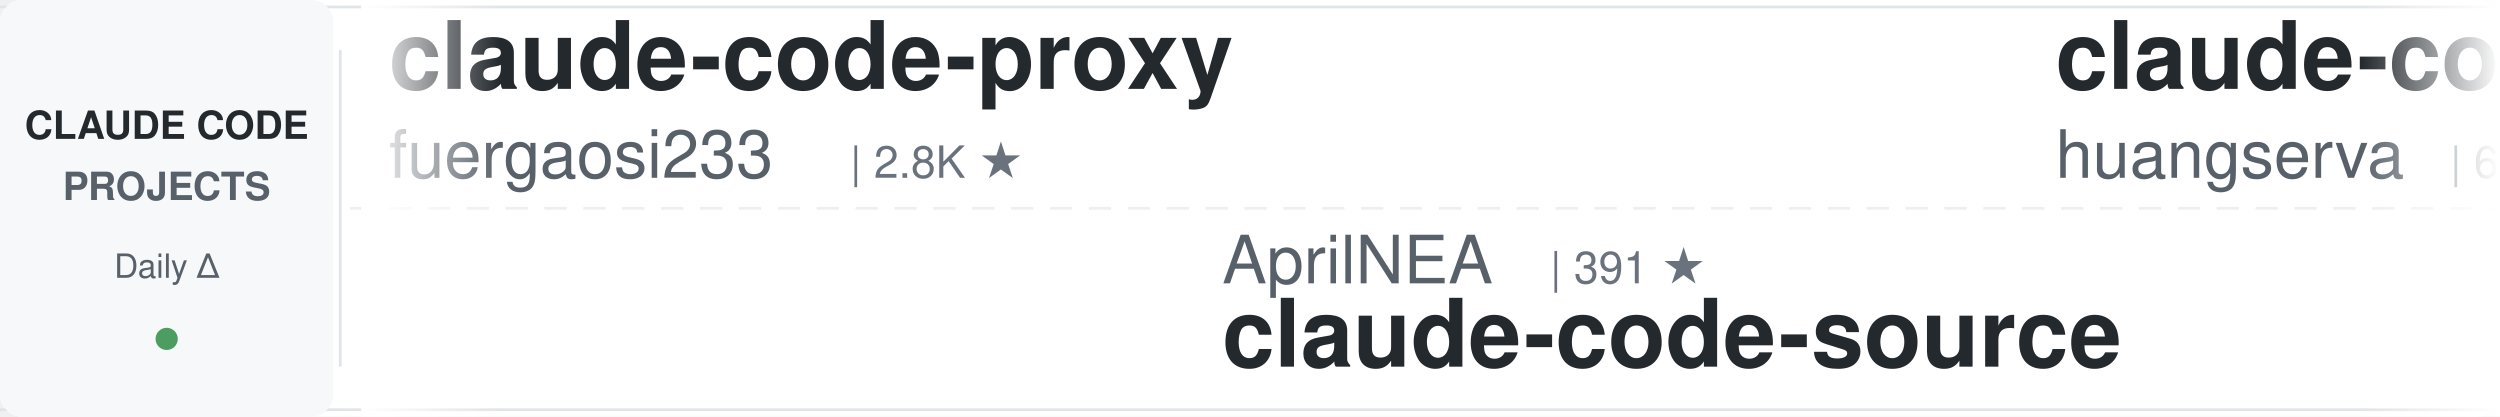
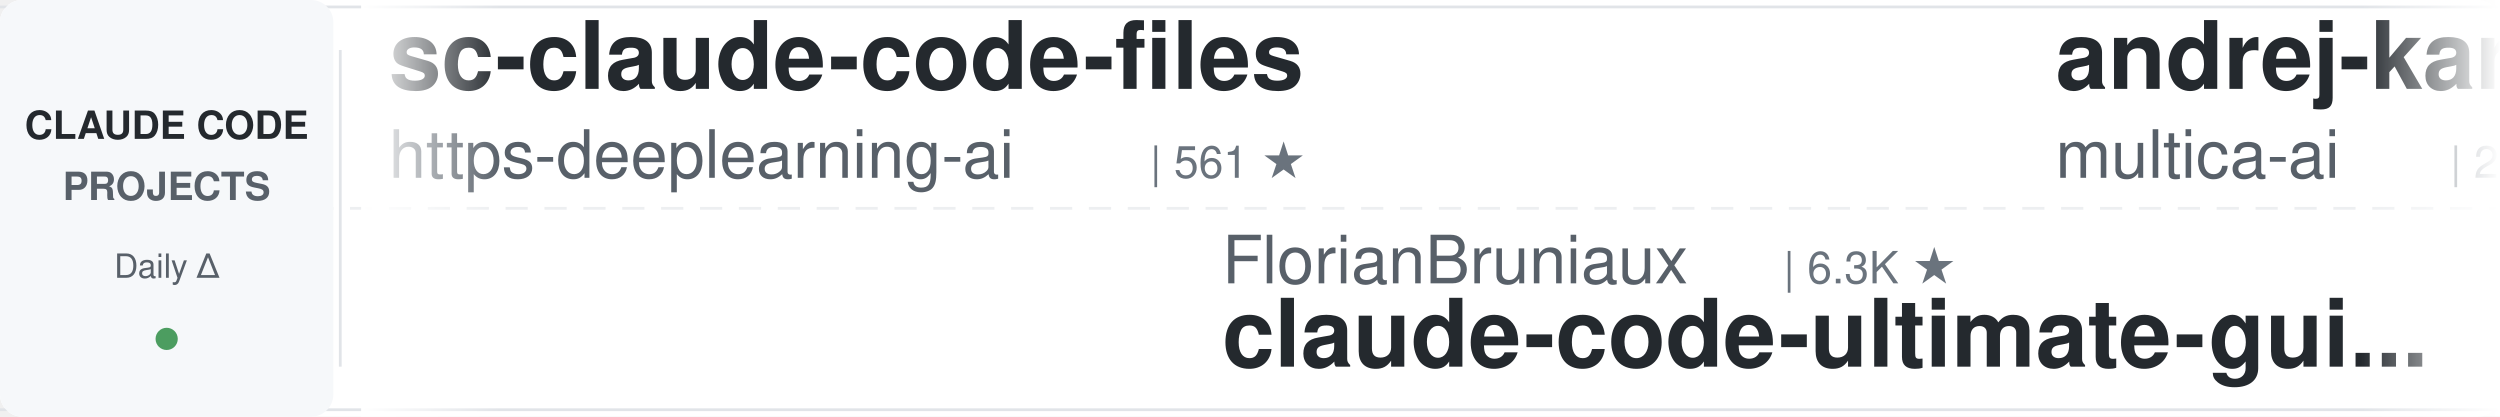
<svg xmlns="http://www.w3.org/2000/svg" width="900" height="150">
  <defs>
    <linearGradient id="leftFade" x1="0%" y1="0%" x2="100%" y2="0%">
      <stop offset="0%" style="stop-color:#ffffff;stop-opacity:1" />
      <stop offset="100%" style="stop-color:#ffffff;stop-opacity:0" />
    </linearGradient>
    <linearGradient id="rightFade" x1="0%" y1="0%" x2="100%" y2="0%">
      <stop offset="0%" style="stop-color:#ffffff;stop-opacity:0" />
      <stop offset="100%" style="stop-color:#ffffff;stop-opacity:1" />
    </linearGradient>
  </defs>
  <rect width="900" height="150" fill="#ffffff" rx="8" />
  <rect x="0" y="2" width="900" height="1" fill="#e1e4e8" />
  <rect x="0" y="147" width="900" height="1" fill="#e1e4e8" />
  <line x1="0" y1="75" x2="900" y2="75" stroke="#e1e4e8" stroke-width="1" stroke-dasharray="8 6" opacity="0.6" />
  <rect x="0" y="0" width="120" height="150" fill="#f6f8fa" rx="8" />
  <text x="60" y="50" font-family="-apple-system, BlinkMacSystemFont, 'Segoe UI', Helvetica, Arial, sans-serif" font-size="14" font-weight="600" fill="#24292e" text-anchor="middle">CLAUDE CODE</text>
  <text x="60" y="72" font-family="-apple-system, BlinkMacSystemFont, 'Segoe UI', Helvetica, Arial, sans-serif" font-size="14" font-weight="600" fill="#586069" text-anchor="middle">PROJECTS</text>
  <text x="60" y="100" font-family="-apple-system, BlinkMacSystemFont, 'Segoe UI', Helvetica, Arial, sans-serif" font-size="12" font-weight="500" fill="#586069" text-anchor="middle">Daily Δ</text>
  <circle cx="60" cy="122" r="4" fill="#22863a" opacity="0.8" />
  <rect x="122" y="18" width="1" height="114" fill="#e1e4e8" />
  <clipPath id="tickerClip">
    <rect x="130" y="0" width="770" height="150" />
  </clipPath>
  <g clip-path="url(#tickerClip)">
    <g id="tickerItems">
      <animateTransform attributeName="transform" attributeType="XML" type="translate" from="0 0" to="-3000 0" dur="54s" repeatCount="indefinite" />
      <g transform="translate(0, 0)">
-         <text x="140" y="32" font-family="-apple-system, BlinkMacSystemFont, 'Segoe UI', Helvetica, Arial, sans-serif" font-size="34" font-weight="600" fill="#24292e">claude-code-proxy</text>
-         <text x="140" y="64" font-family="-apple-system, BlinkMacSystemFont, 'Segoe UI', Helvetica, Arial, sans-serif" font-size="24" font-weight="400" fill="#586069">fuergaosi233</text>
-         <text x="306" y="64" font-family="-apple-system, BlinkMacSystemFont, 'Segoe UI', Helvetica, Arial, sans-serif" font-size="16" font-weight="500" fill="#6a737d">| 2.8K ★</text>
+         <text x="140" y="32" font-family="-apple-system, BlinkMacSystemFont, 'Segoe UI', Helvetica, Arial, sans-serif" font-size="34" font-weight="600" fill="#24292e">sc-claude-code-files</text>
+         <text x="140" y="64" font-family="-apple-system, BlinkMacSystemFont, 'Segoe UI', Helvetica, Arial, sans-serif" font-size="24" font-weight="400" fill="#586069">https-deeplearning-ai</text>
+         <text x="414" y="64" font-family="-apple-system, BlinkMacSystemFont, 'Segoe UI', Helvetica, Arial, sans-serif" font-size="16" font-weight="500" fill="#6a737d">| 561 ★</text>
      </g>
      <g transform="translate(300, 0)">
-         <text x="140" y="102" font-family="-apple-system, BlinkMacSystemFont, 'Segoe UI', Helvetica, Arial, sans-serif" font-size="24" font-weight="400" fill="#586069">AprilNEA</text>
-         <text x="258" y="102" font-family="-apple-system, BlinkMacSystemFont, 'Segoe UI', Helvetica, Arial, sans-serif" font-size="16" font-weight="500" fill="#6a737d">| 391 ★</text>
-         <text x="140" y="132" font-family="-apple-system, BlinkMacSystemFont, 'Segoe UI', Helvetica, Arial, sans-serif" font-size="34" font-weight="600" fill="#24292e">claude-code-source</text>
+         <text x="140" y="102" font-family="-apple-system, BlinkMacSystemFont, 'Segoe UI', Helvetica, Arial, sans-serif" font-size="24" font-weight="400" fill="#586069">FlorianBruniaux</text>
+         <text x="342" y="102" font-family="-apple-system, BlinkMacSystemFont, 'Segoe UI', Helvetica, Arial, sans-serif" font-size="16" font-weight="500" fill="#6a737d">| 6.3K ★</text>
+         <text x="140" y="132" font-family="-apple-system, BlinkMacSystemFont, 'Segoe UI', Helvetica, Arial, sans-serif" font-size="34" font-weight="600" fill="#24292e">claude-code-ultimate-gui...</text>
      </g>
      <g transform="translate(600, 0)">
+         <text x="140" y="32" font-family="-apple-system, BlinkMacSystemFont, 'Segoe UI', Helvetica, Arial, sans-serif" font-size="34" font-weight="600" fill="#24292e">andrej-karpathy-skills</text>
+         <text x="140" y="64" font-family="-apple-system, BlinkMacSystemFont, 'Segoe UI', Helvetica, Arial, sans-serif" font-size="24" font-weight="400" fill="#586069">multica-ai</text>
+         <text x="282" y="64" font-family="-apple-system, BlinkMacSystemFont, 'Segoe UI', Helvetica, Arial, sans-serif" font-size="16" font-weight="500" fill="#6a737d">| 229.0K ★</text>
+       </g>
+       <g transform="translate(900, 0)">
+         <text x="140" y="102" font-family="-apple-system, BlinkMacSystemFont, 'Segoe UI', Helvetica, Arial, sans-serif" font-size="24" font-weight="400" fill="#586069">techjarves</text>
+         <text x="282" y="102" font-family="-apple-system, BlinkMacSystemFont, 'Segoe UI', Helvetica, Arial, sans-serif" font-size="16" font-weight="500" fill="#6a737d">| 1.6K ★</text>
+         <text x="140" y="132" font-family="-apple-system, BlinkMacSystemFont, 'Segoe UI', Helvetica, Arial, sans-serif" font-size="34" font-weight="600" fill="#24292e">ClaudeCode-Portable</text>
+       </g>
+       <g transform="translate(1200, 0)">
        <text x="140" y="32" font-family="-apple-system, BlinkMacSystemFont, 'Segoe UI', Helvetica, Arial, sans-serif" font-size="34" font-weight="600" fill="#24292e">claude-code-cli</text>
        <text x="140" y="64" font-family="-apple-system, BlinkMacSystemFont, 'Segoe UI', Helvetica, Arial, sans-serif" font-size="24" font-weight="400" fill="#586069">huangserva</text>
        <text x="282" y="64" font-family="-apple-system, BlinkMacSystemFont, 'Segoe UI', Helvetica, Arial, sans-serif" font-size="16" font-weight="500" fill="#6a737d">| 631 ★</text>
      </g>
-       <g transform="translate(900, 0)">
-         <text x="140" y="102" font-family="-apple-system, BlinkMacSystemFont, 'Segoe UI', Helvetica, Arial, sans-serif" font-size="24" font-weight="400" fill="#586069">VILA-Lab</text>
-         <text x="258" y="102" font-family="-apple-system, BlinkMacSystemFont, 'Segoe UI', Helvetica, Arial, sans-serif" font-size="16" font-weight="500" fill="#6a737d">| 2.2K ★</text>
-         <text x="140" y="132" font-family="-apple-system, BlinkMacSystemFont, 'Segoe UI', Helvetica, Arial, sans-serif" font-size="34" font-weight="600" fill="#24292e">Dive-into-Claude-Code</text>
-       </g>
-       <g transform="translate(1200, 0)">
-         <text x="140" y="32" font-family="-apple-system, BlinkMacSystemFont, 'Segoe UI', Helvetica, Arial, sans-serif" font-size="34" font-weight="600" fill="#24292e">claude-code-hub</text>
-         <text x="140" y="64" font-family="-apple-system, BlinkMacSystemFont, 'Segoe UI', Helvetica, Arial, sans-serif" font-size="24" font-weight="400" fill="#586069">ding113</text>
-         <text x="246" y="64" font-family="-apple-system, BlinkMacSystemFont, 'Segoe UI', Helvetica, Arial, sans-serif" font-size="16" font-weight="500" fill="#6a737d">| 3.4K ★</text>
-       </g>
      <g transform="translate(1500, 0)">
-         <text x="140" y="102" font-family="-apple-system, BlinkMacSystemFont, 'Segoe UI', Helvetica, Arial, sans-serif" font-size="24" font-weight="400" fill="#586069">OneRedOak</text>
-         <text x="270" y="102" font-family="-apple-system, BlinkMacSystemFont, 'Segoe UI', Helvetica, Arial, sans-serif" font-size="16" font-weight="500" fill="#6a737d">| 3.9K ★</text>
-         <text x="140" y="132" font-family="-apple-system, BlinkMacSystemFont, 'Segoe UI', Helvetica, Arial, sans-serif" font-size="34" font-weight="600" fill="#24292e">claude-code-workflows</text>
+         <text x="140" y="102" font-family="-apple-system, BlinkMacSystemFont, 'Segoe UI', Helvetica, Arial, sans-serif" font-size="24" font-weight="400" fill="#586069">ChrisWiles</text>
+         <text x="282" y="102" font-family="-apple-system, BlinkMacSystemFont, 'Segoe UI', Helvetica, Arial, sans-serif" font-size="16" font-weight="500" fill="#6a737d">| 6.1K ★</text>
+         <text x="140" y="132" font-family="-apple-system, BlinkMacSystemFont, 'Segoe UI', Helvetica, Arial, sans-serif" font-size="34" font-weight="600" fill="#24292e">claude-code-showcase</text>
      </g>
      <g transform="translate(1800, 0)">
-         <text x="140" y="32" font-family="-apple-system, BlinkMacSystemFont, 'Segoe UI', Helvetica, Arial, sans-serif" font-size="34" font-weight="600" fill="#24292e">Claude-Code-Game-Studios</text>
-         <text x="140" y="64" font-family="-apple-system, BlinkMacSystemFont, 'Segoe UI', Helvetica, Arial, sans-serif" font-size="24" font-weight="400" fill="#586069">Donchitos</text>
-         <text x="270" y="64" font-family="-apple-system, BlinkMacSystemFont, 'Segoe UI', Helvetica, Arial, sans-serif" font-size="16" font-weight="500" fill="#6a737d">| 34.2K ★</text>
+         <text x="140" y="32" font-family="-apple-system, BlinkMacSystemFont, 'Segoe UI', Helvetica, Arial, sans-serif" font-size="34" font-weight="600" fill="#24292e">ralph-claude-code</text>
+         <text x="140" y="64" font-family="-apple-system, BlinkMacSystemFont, 'Segoe UI', Helvetica, Arial, sans-serif" font-size="24" font-weight="400" fill="#586069">frankbria</text>
+         <text x="270" y="64" font-family="-apple-system, BlinkMacSystemFont, 'Segoe UI', Helvetica, Arial, sans-serif" font-size="16" font-weight="500" fill="#6a737d">| 9.7K ★</text>
      </g>
      <g transform="translate(2100, 0)">
-         <text x="140" y="102" font-family="-apple-system, BlinkMacSystemFont, 'Segoe UI', Helvetica, Arial, sans-serif" font-size="24" font-weight="400" fill="#586069">diet103</text>
-         <text x="246" y="102" font-family="-apple-system, BlinkMacSystemFont, 'Segoe UI', Helvetica, Arial, sans-serif" font-size="16" font-weight="500" fill="#6a737d">| 10.0K ★</text>
-         <text x="140" y="132" font-family="-apple-system, BlinkMacSystemFont, 'Segoe UI', Helvetica, Arial, sans-serif" font-size="34" font-weight="600" fill="#24292e">claude-code-infrastructu...</text>
+         <text x="140" y="102" font-family="-apple-system, BlinkMacSystemFont, 'Segoe UI', Helvetica, Arial, sans-serif" font-size="24" font-weight="400" fill="#586069">ponponon</text>
+         <text x="258" y="102" font-family="-apple-system, BlinkMacSystemFont, 'Segoe UI', Helvetica, Arial, sans-serif" font-size="16" font-weight="500" fill="#6a737d">| 2.3K ★</text>
+         <text x="140" y="132" font-family="-apple-system, BlinkMacSystemFont, 'Segoe UI', Helvetica, Arial, sans-serif" font-size="34" font-weight="600" fill="#24292e">claude_code_src</text>
      </g>
      <g transform="translate(2400, 0)">
+         <text x="140" y="32" font-family="-apple-system, BlinkMacSystemFont, 'Segoe UI', Helvetica, Arial, sans-serif" font-size="34" font-weight="600" fill="#24292e">claude-code-local</text>
+         <text x="140" y="64" font-family="-apple-system, BlinkMacSystemFont, 'Segoe UI', Helvetica, Arial, sans-serif" font-size="24" font-weight="400" fill="#586069">nicedreamzapp</text>
+         <text x="318" y="64" font-family="-apple-system, BlinkMacSystemFont, 'Segoe UI', Helvetica, Arial, sans-serif" font-size="16" font-weight="500" fill="#6a737d">| 3.5K ★</text>
+       </g>
+       <g transform="translate(2700, 0)">
+         <text x="140" y="102" font-family="-apple-system, BlinkMacSystemFont, 'Segoe UI', Helvetica, Arial, sans-serif" font-size="24" font-weight="400" fill="#586069">LING71671</text>
+         <text x="270" y="102" font-family="-apple-system, BlinkMacSystemFont, 'Segoe UI', Helvetica, Arial, sans-serif" font-size="16" font-weight="500" fill="#6a737d">| 978 ★</text>
+         <text x="140" y="132" font-family="-apple-system, BlinkMacSystemFont, 'Segoe UI', Helvetica, Arial, sans-serif" font-size="34" font-weight="600" fill="#24292e">Open-ClaudeCode</text>
+       </g>
+       <g transform="translate(3000, 0)">
        <text x="140" y="32" font-family="-apple-system, BlinkMacSystemFont, 'Segoe UI', Helvetica, Arial, sans-serif" font-size="34" font-weight="600" fill="#24292e">sc-claude-code-files</text>
        <text x="140" y="64" font-family="-apple-system, BlinkMacSystemFont, 'Segoe UI', Helvetica, Arial, sans-serif" font-size="24" font-weight="400" fill="#586069">https-deeplearning-ai</text>
        <text x="414" y="64" font-family="-apple-system, BlinkMacSystemFont, 'Segoe UI', Helvetica, Arial, sans-serif" font-size="16" font-weight="500" fill="#6a737d">| 561 ★</text>
      </g>
-       <g transform="translate(2700, 0)">
-         <text x="140" y="102" font-family="-apple-system, BlinkMacSystemFont, 'Segoe UI', Helvetica, Arial, sans-serif" font-size="24" font-weight="400" fill="#586069">Maciek-roboblog</text>
-         <text x="342" y="102" font-family="-apple-system, BlinkMacSystemFont, 'Segoe UI', Helvetica, Arial, sans-serif" font-size="16" font-weight="500" fill="#6a737d">| 8.8K ★</text>
-         <text x="140" y="132" font-family="-apple-system, BlinkMacSystemFont, 'Segoe UI', Helvetica, Arial, sans-serif" font-size="34" font-weight="600" fill="#24292e">Claude-Code-Usage-Monito...</text>
-       </g>
-       <g transform="translate(3000, 0)">
-         <text x="140" y="32" font-family="-apple-system, BlinkMacSystemFont, 'Segoe UI', Helvetica, Arial, sans-serif" font-size="34" font-weight="600" fill="#24292e">claude-code-proxy</text>
-         <text x="140" y="64" font-family="-apple-system, BlinkMacSystemFont, 'Segoe UI', Helvetica, Arial, sans-serif" font-size="24" font-weight="400" fill="#586069">fuergaosi233</text>
-         <text x="306" y="64" font-family="-apple-system, BlinkMacSystemFont, 'Segoe UI', Helvetica, Arial, sans-serif" font-size="16" font-weight="500" fill="#6a737d">| 2.8K ★</text>
-       </g>
      <g transform="translate(3300, 0)">
-         <text x="140" y="102" font-family="-apple-system, BlinkMacSystemFont, 'Segoe UI', Helvetica, Arial, sans-serif" font-size="24" font-weight="400" fill="#586069">AprilNEA</text>
-         <text x="258" y="102" font-family="-apple-system, BlinkMacSystemFont, 'Segoe UI', Helvetica, Arial, sans-serif" font-size="16" font-weight="500" fill="#6a737d">| 391 ★</text>
-         <text x="140" y="132" font-family="-apple-system, BlinkMacSystemFont, 'Segoe UI', Helvetica, Arial, sans-serif" font-size="34" font-weight="600" fill="#24292e">claude-code-source</text>
+         <text x="140" y="102" font-family="-apple-system, BlinkMacSystemFont, 'Segoe UI', Helvetica, Arial, sans-serif" font-size="24" font-weight="400" fill="#586069">FlorianBruniaux</text>
+         <text x="342" y="102" font-family="-apple-system, BlinkMacSystemFont, 'Segoe UI', Helvetica, Arial, sans-serif" font-size="16" font-weight="500" fill="#6a737d">| 6.3K ★</text>
+         <text x="140" y="132" font-family="-apple-system, BlinkMacSystemFont, 'Segoe UI', Helvetica, Arial, sans-serif" font-size="34" font-weight="600" fill="#24292e">claude-code-ultimate-gui...</text>
      </g>
      <g transform="translate(3600, 0)">
-         <text x="140" y="32" font-family="-apple-system, BlinkMacSystemFont, 'Segoe UI', Helvetica, Arial, sans-serif" font-size="34" font-weight="600" fill="#24292e">claude-code-cli</text>
-         <text x="140" y="64" font-family="-apple-system, BlinkMacSystemFont, 'Segoe UI', Helvetica, Arial, sans-serif" font-size="24" font-weight="400" fill="#586069">huangserva</text>
-         <text x="282" y="64" font-family="-apple-system, BlinkMacSystemFont, 'Segoe UI', Helvetica, Arial, sans-serif" font-size="16" font-weight="500" fill="#6a737d">| 631 ★</text>
+         <text x="140" y="32" font-family="-apple-system, BlinkMacSystemFont, 'Segoe UI', Helvetica, Arial, sans-serif" font-size="34" font-weight="600" fill="#24292e">andrej-karpathy-skills</text>
+         <text x="140" y="64" font-family="-apple-system, BlinkMacSystemFont, 'Segoe UI', Helvetica, Arial, sans-serif" font-size="24" font-weight="400" fill="#586069">multica-ai</text>
+         <text x="282" y="64" font-family="-apple-system, BlinkMacSystemFont, 'Segoe UI', Helvetica, Arial, sans-serif" font-size="16" font-weight="500" fill="#6a737d">| 229.0K ★</text>
      </g>
      <g transform="translate(3900, 0)">
-         <text x="140" y="102" font-family="-apple-system, BlinkMacSystemFont, 'Segoe UI', Helvetica, Arial, sans-serif" font-size="24" font-weight="400" fill="#586069">VILA-Lab</text>
-         <text x="258" y="102" font-family="-apple-system, BlinkMacSystemFont, 'Segoe UI', Helvetica, Arial, sans-serif" font-size="16" font-weight="500" fill="#6a737d">| 2.2K ★</text>
-         <text x="140" y="132" font-family="-apple-system, BlinkMacSystemFont, 'Segoe UI', Helvetica, Arial, sans-serif" font-size="34" font-weight="600" fill="#24292e">Dive-into-Claude-Code</text>
+         <text x="140" y="102" font-family="-apple-system, BlinkMacSystemFont, 'Segoe UI', Helvetica, Arial, sans-serif" font-size="24" font-weight="400" fill="#586069">techjarves</text>
+         <text x="282" y="102" font-family="-apple-system, BlinkMacSystemFont, 'Segoe UI', Helvetica, Arial, sans-serif" font-size="16" font-weight="500" fill="#6a737d">| 1.6K ★</text>
+         <text x="140" y="132" font-family="-apple-system, BlinkMacSystemFont, 'Segoe UI', Helvetica, Arial, sans-serif" font-size="34" font-weight="600" fill="#24292e">ClaudeCode-Portable</text>
      </g>
    </g>
  </g>
  <rect x="130" y="0" width="50" height="150" fill="url(#leftFade)" />
  <rect x="850" y="0" width="50" height="150" fill="url(#rightFade)" />
</svg>
